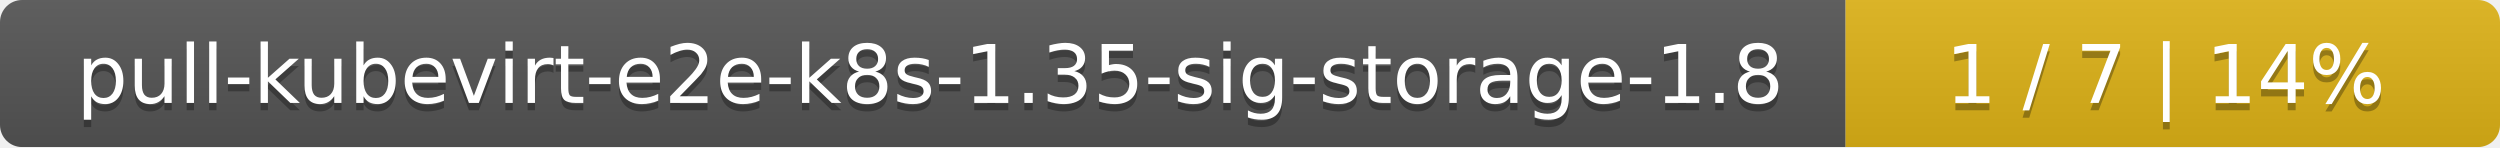
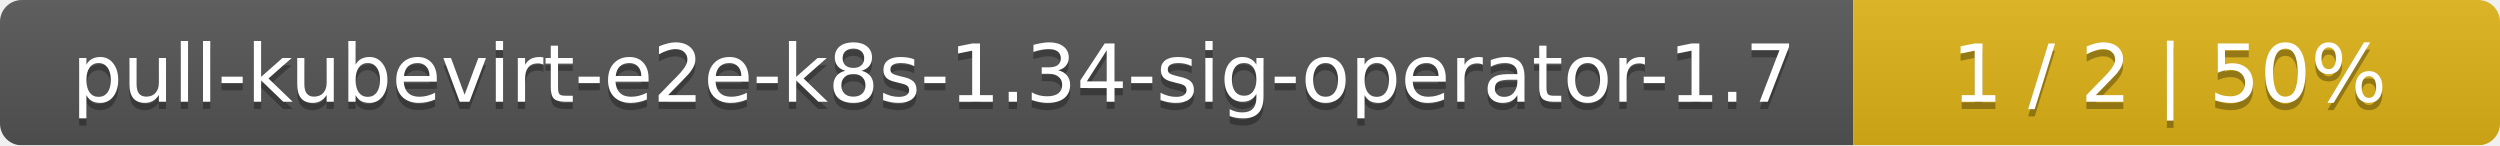
- <svg xmlns="http://www.w3.org/2000/svg" width="340" height="20">
+ <svg xmlns="http://www.w3.org/2000/svg" width="344" height="20">
  <linearGradient id="smooth" x2="0" y2="100%">
    <stop offset="0" stop-color="#bbb" stop-opacity=".1" />
    <stop offset="1" stop-opacity=".1" />
  </linearGradient>
  <mask id="round">
-     <rect width="340" height="20" rx="3" fill="#fff" />
+     <rect width="344" height="20" rx="3" fill="#fff" />
  </mask>
  <g mask="url(#round)">
-     <rect width="251" height="20" fill="#555" />
-     <rect x="251" width="89" height="20" fill="#dfb317" />
-     <rect width="340" height="20" fill="url(#smooth)" />
+     <rect width="255" height="20" fill="#555" />
+     <rect x="255" width="89" height="20" fill="#dfb317" />
+     <rect width="344" height="20" fill="url(#smooth)" />
  </g>
  <g fill="#fff" text-anchor="middle" font-family="DejaVu Sans,Verdana,Geneva,sans-serif" font-size="11">
-     <text x="126.5" y="15" fill="#010101" fill-opacity=".3">pull-kubevirt-e2e-k8s-1.35-sig-storage-1.8</text>
-     <text x="126.5" y="14">pull-kubevirt-e2e-k8s-1.35-sig-storage-1.8</text>
-     <text x="294.5" y="15" fill="#010101" fill-opacity=".3">1 / 7    |    14%</text>
-     <text x="294.5" y="14">1 / 7    |    14%</text>
+     <text x="128.5" y="15" fill="#010101" fill-opacity=".3">pull-kubevirt-e2e-k8s-1.34-sig-operator-1.7</text>
+     <text x="128.5" y="14">pull-kubevirt-e2e-k8s-1.34-sig-operator-1.7</text>
+     <text x="298.5" y="15" fill="#010101" fill-opacity=".3">1 / 2    |    50%</text>
+     <text x="298.5" y="14">1 / 2    |    50%</text>
  </g>
</svg>
